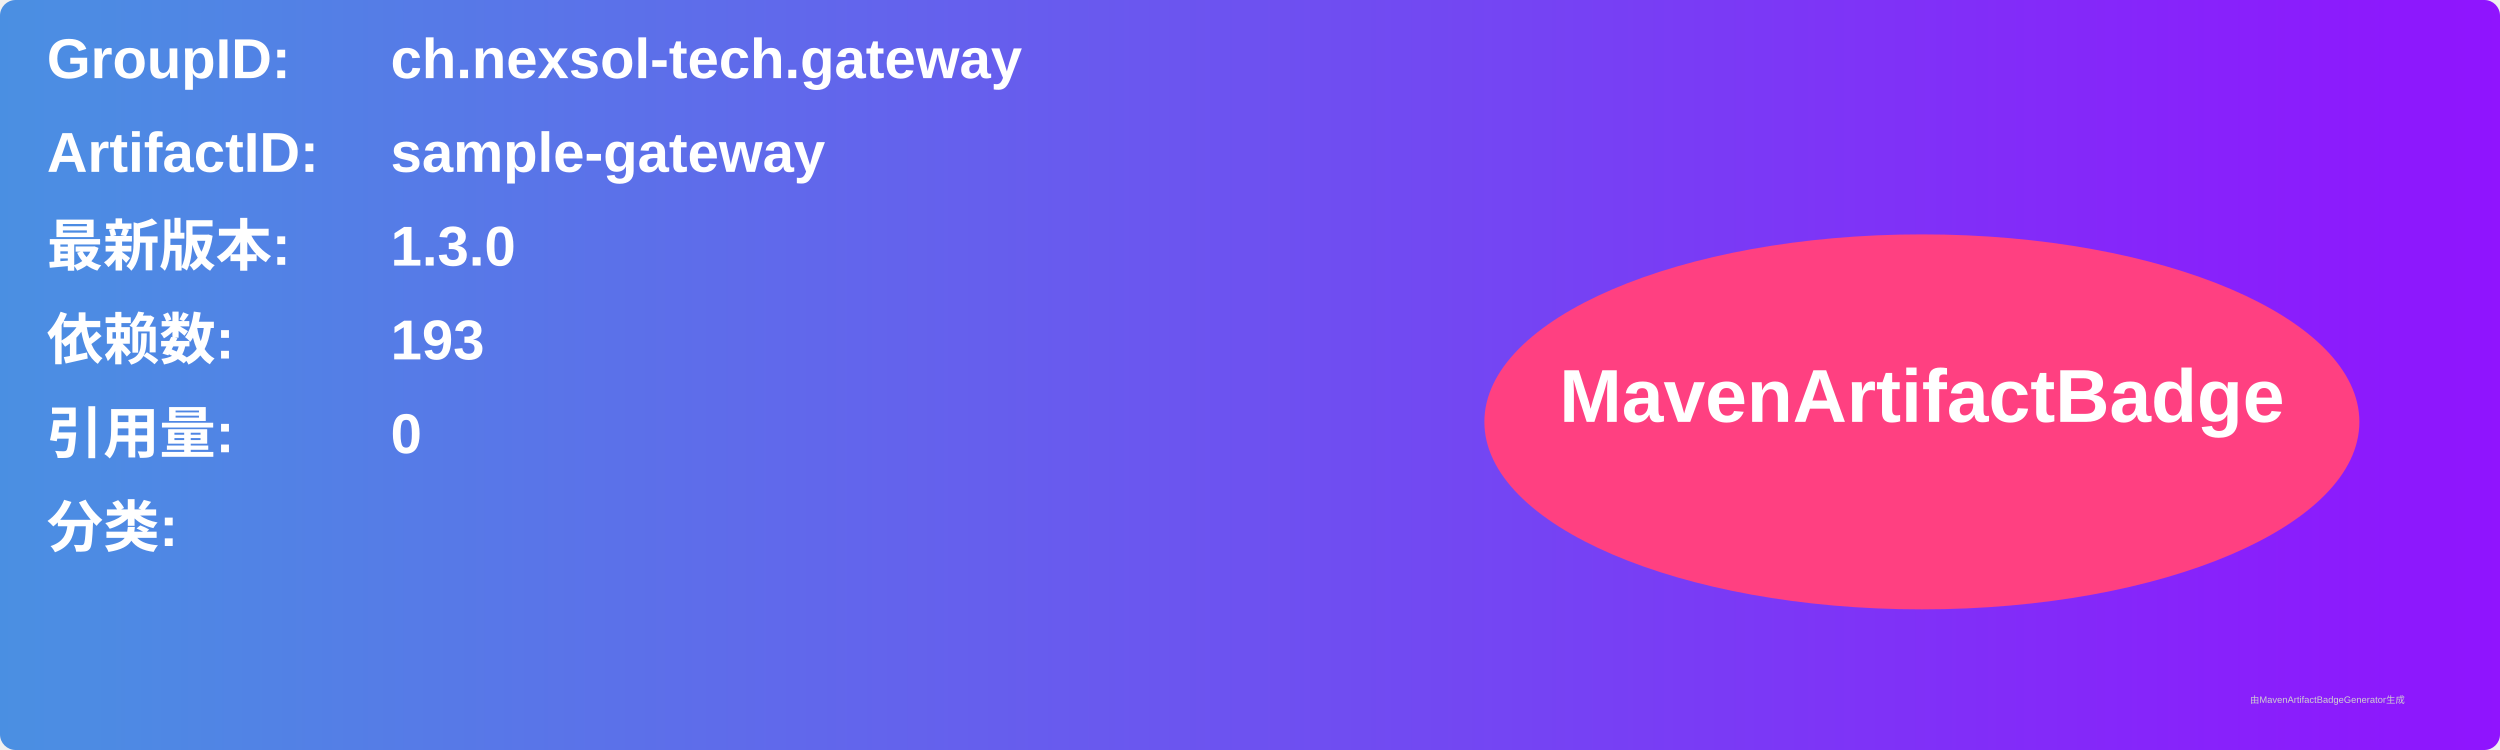
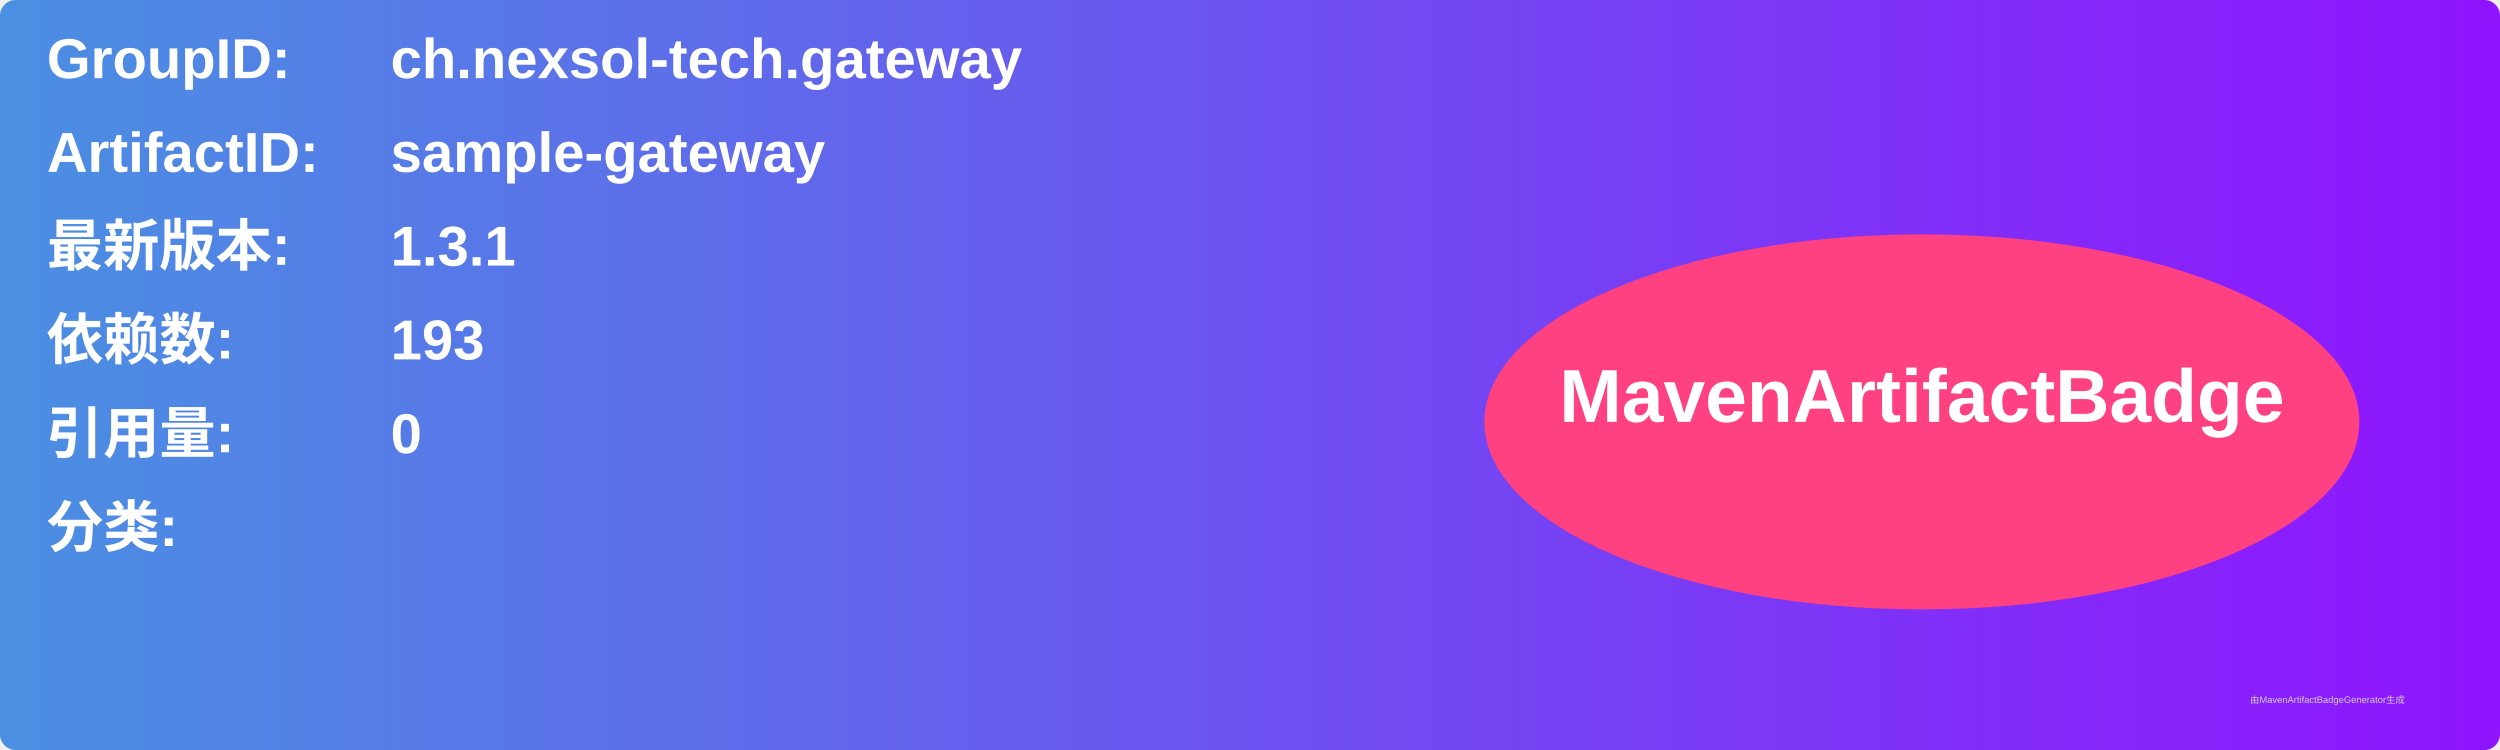
<svg xmlns="http://www.w3.org/2000/svg" width="800" height="240" viewBox="0 0 800 240">
  <linearGradient id="grad" x1="0%" y1="0%" x2="100%" y2="0%">
    <stop offset="0%" stop-color="#4a90e2" />
    <stop offset="100%" stop-color="#9013fe" />
  </linearGradient>
  <rect width="100%" height="100%" rx="5" ry="5" fill="url(#grad)" />
  <g transform="translate(15, 15)">
    <text x="0" y="10" font-family="Arial" font-size="18" fill="white" font-weight="bold" width="260">GroupID:</text>
    <text x="110" y="10" font-family="Arial" font-size="18" fill="white" font-weight="bold" width="460">ch.nexsol-tech.gateway</text>
    <text x="0" y="40" font-family="Arial" font-size="18" fill="white" font-weight="bold" width="260">ArtifactID:</text>
    <text x="110" y="40" font-family="Arial" font-size="18" fill="white" font-weight="bold" width="460">sample-gateway</text>
    <text x="0" y="70" font-family="Arial" font-size="18" fill="white" font-weight="bold">最新版本:</text>
    <text x="110" y="70" font-family="Arial" font-size="18" fill="white" font-weight="bold">
-       <tspan font-weight="bold">1.3.0</tspan>
+       <tspan font-weight="bold">1.3.1</tspan>
    </text>
    <text x="0" y="100" font-family="Arial" font-size="18" fill="white" font-weight="bold">依赖数: </text>
    <text x="110" y="100" font-family="Arial" font-size="18" fill="white">
      <tspan font-weight="bold">193</tspan>
    </text>
    <text x="0" y="130" font-family="Arial" font-size="18" fill="white" font-weight="bold">引用量: </text>
    <text x="110" y="130" font-family="Arial" font-size="18" fill="white">
      <tspan font-weight="bold">0</tspan>
    </text>
    <text x="0" y="160" font-family="Arial" font-size="18" fill="white" font-weight="bold">分类:</text>
    <text x="10" y="190" font-family="Arial" font-size="10" fill="white">
      <tspan font-weight="bold" />
    </text>
    <ellipse cx="600" cy="120" rx="140" ry="60" fill="#ff4081" />
    <text x="600" y="120" text-anchor="middle" font-family="Arial" font-size="24" fill="white" font-weight="bold">MavenArtifactBadge</text>
  </g>
  <text x="720" y="225" font-family="Arial" font-size="3" fill="#d0d0d0">由MavenArtifactBadgeGenerator生成</text>
</svg>
